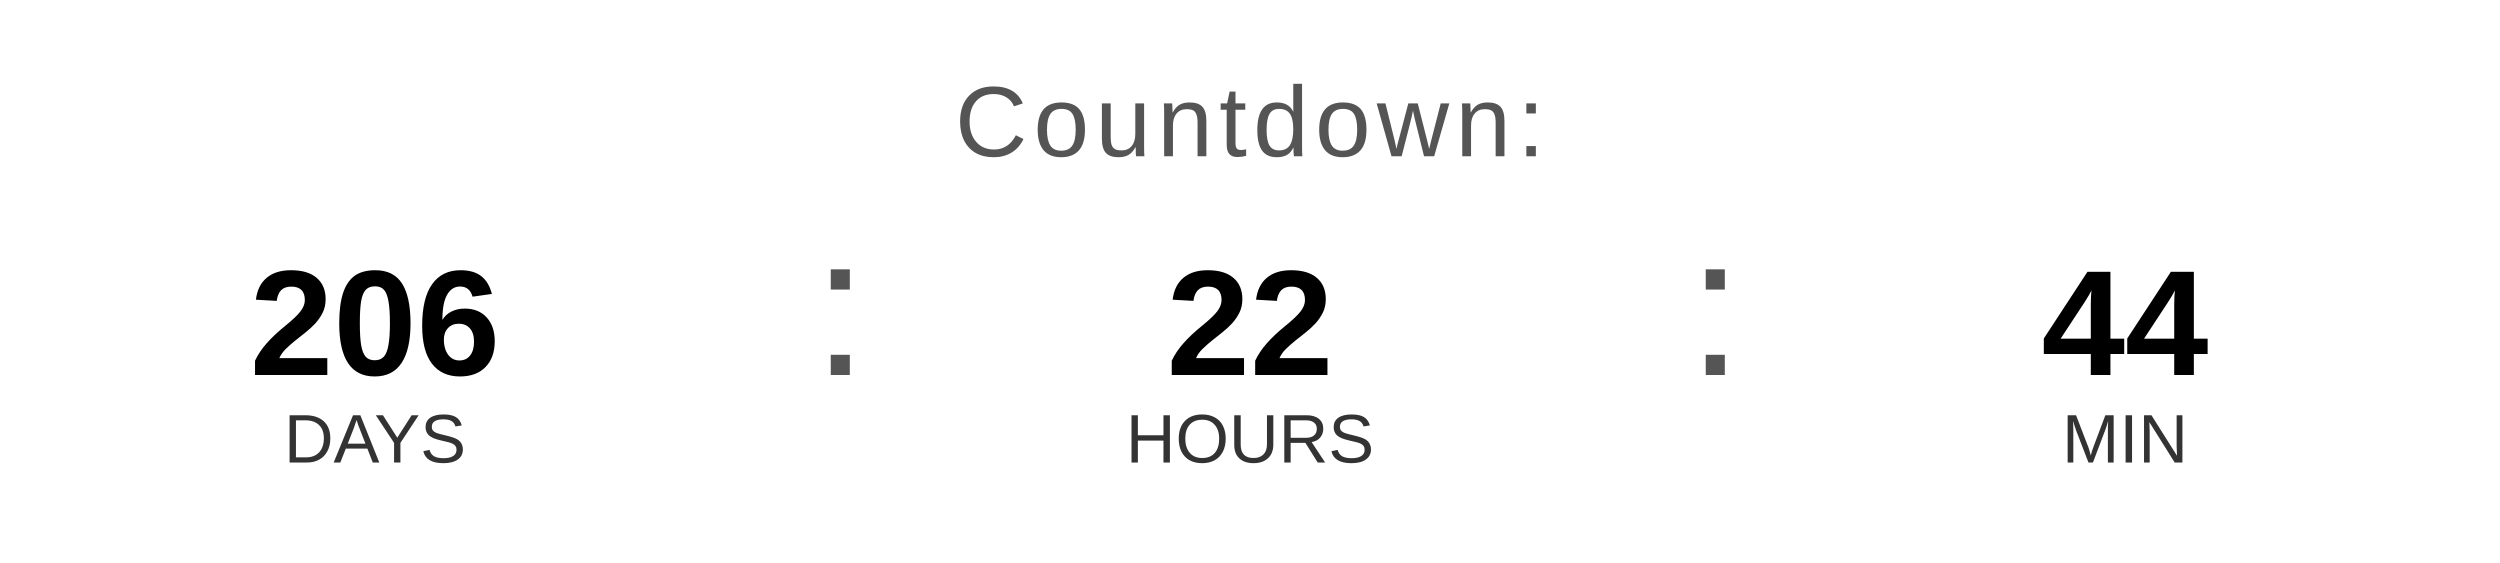
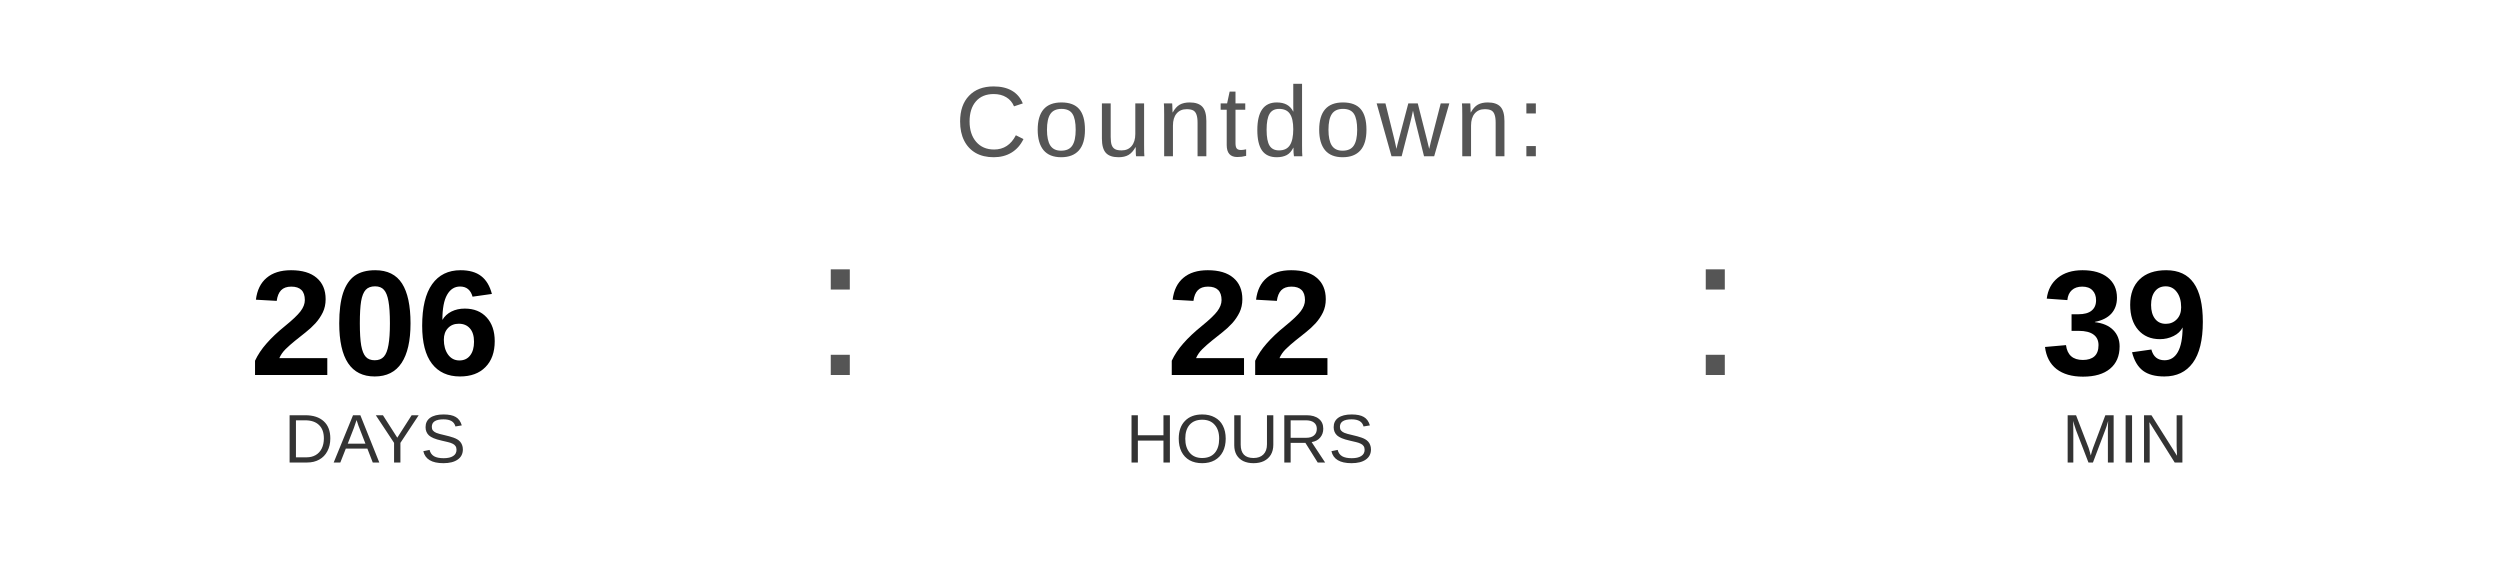
<svg xmlns="http://www.w3.org/2000/svg" width="400" height="90" viewBox="0 0 400 90">
  <text x="200" y="25" font-family="Arial, Helvetica, sans-serif" font-size="16" fill="#555555" text-anchor="middle" letter-spacing="1">
    Countdown:
  </text>
  <text x="60" y="60" font-family="Arial, Helvetica, sans-serif" font-size="24" font-weight="bold" fill="#000000" text-anchor="middle">206</text>
  <text x="60" y="74" font-family="Arial, Helvetica, sans-serif" font-size="11" fill="#333333" text-anchor="middle">DAYS</text>
  <text x="130" y="60" font-family="Arial, sans-serif" font-size="32" fill="#555555">:</text>
  <text x="200" y="60" font-family="Arial, Helvetica, sans-serif" font-size="24" font-weight="bold" fill="#000000" text-anchor="middle">22</text>
  <text x="200" y="74" font-family="Arial, Helvetica, sans-serif" font-size="11" fill="#333333" text-anchor="middle">HOURS</text>
  <text x="270" y="60" font-family="Arial, sans-serif" font-size="32" fill="#555555">:</text>
-   <text x="340" y="60" font-family="Arial, Helvetica, sans-serif" font-size="24" font-weight="bold" fill="#000000" text-anchor="middle">44</text>
+   <text x="340" y="60" font-family="Arial, Helvetica, sans-serif" font-size="24" font-weight="bold" fill="#000000" text-anchor="middle">39</text>
  <text x="340" y="74" font-family="Arial, Helvetica, sans-serif" font-size="11" fill="#333333" text-anchor="middle">MIN</text>
</svg>
